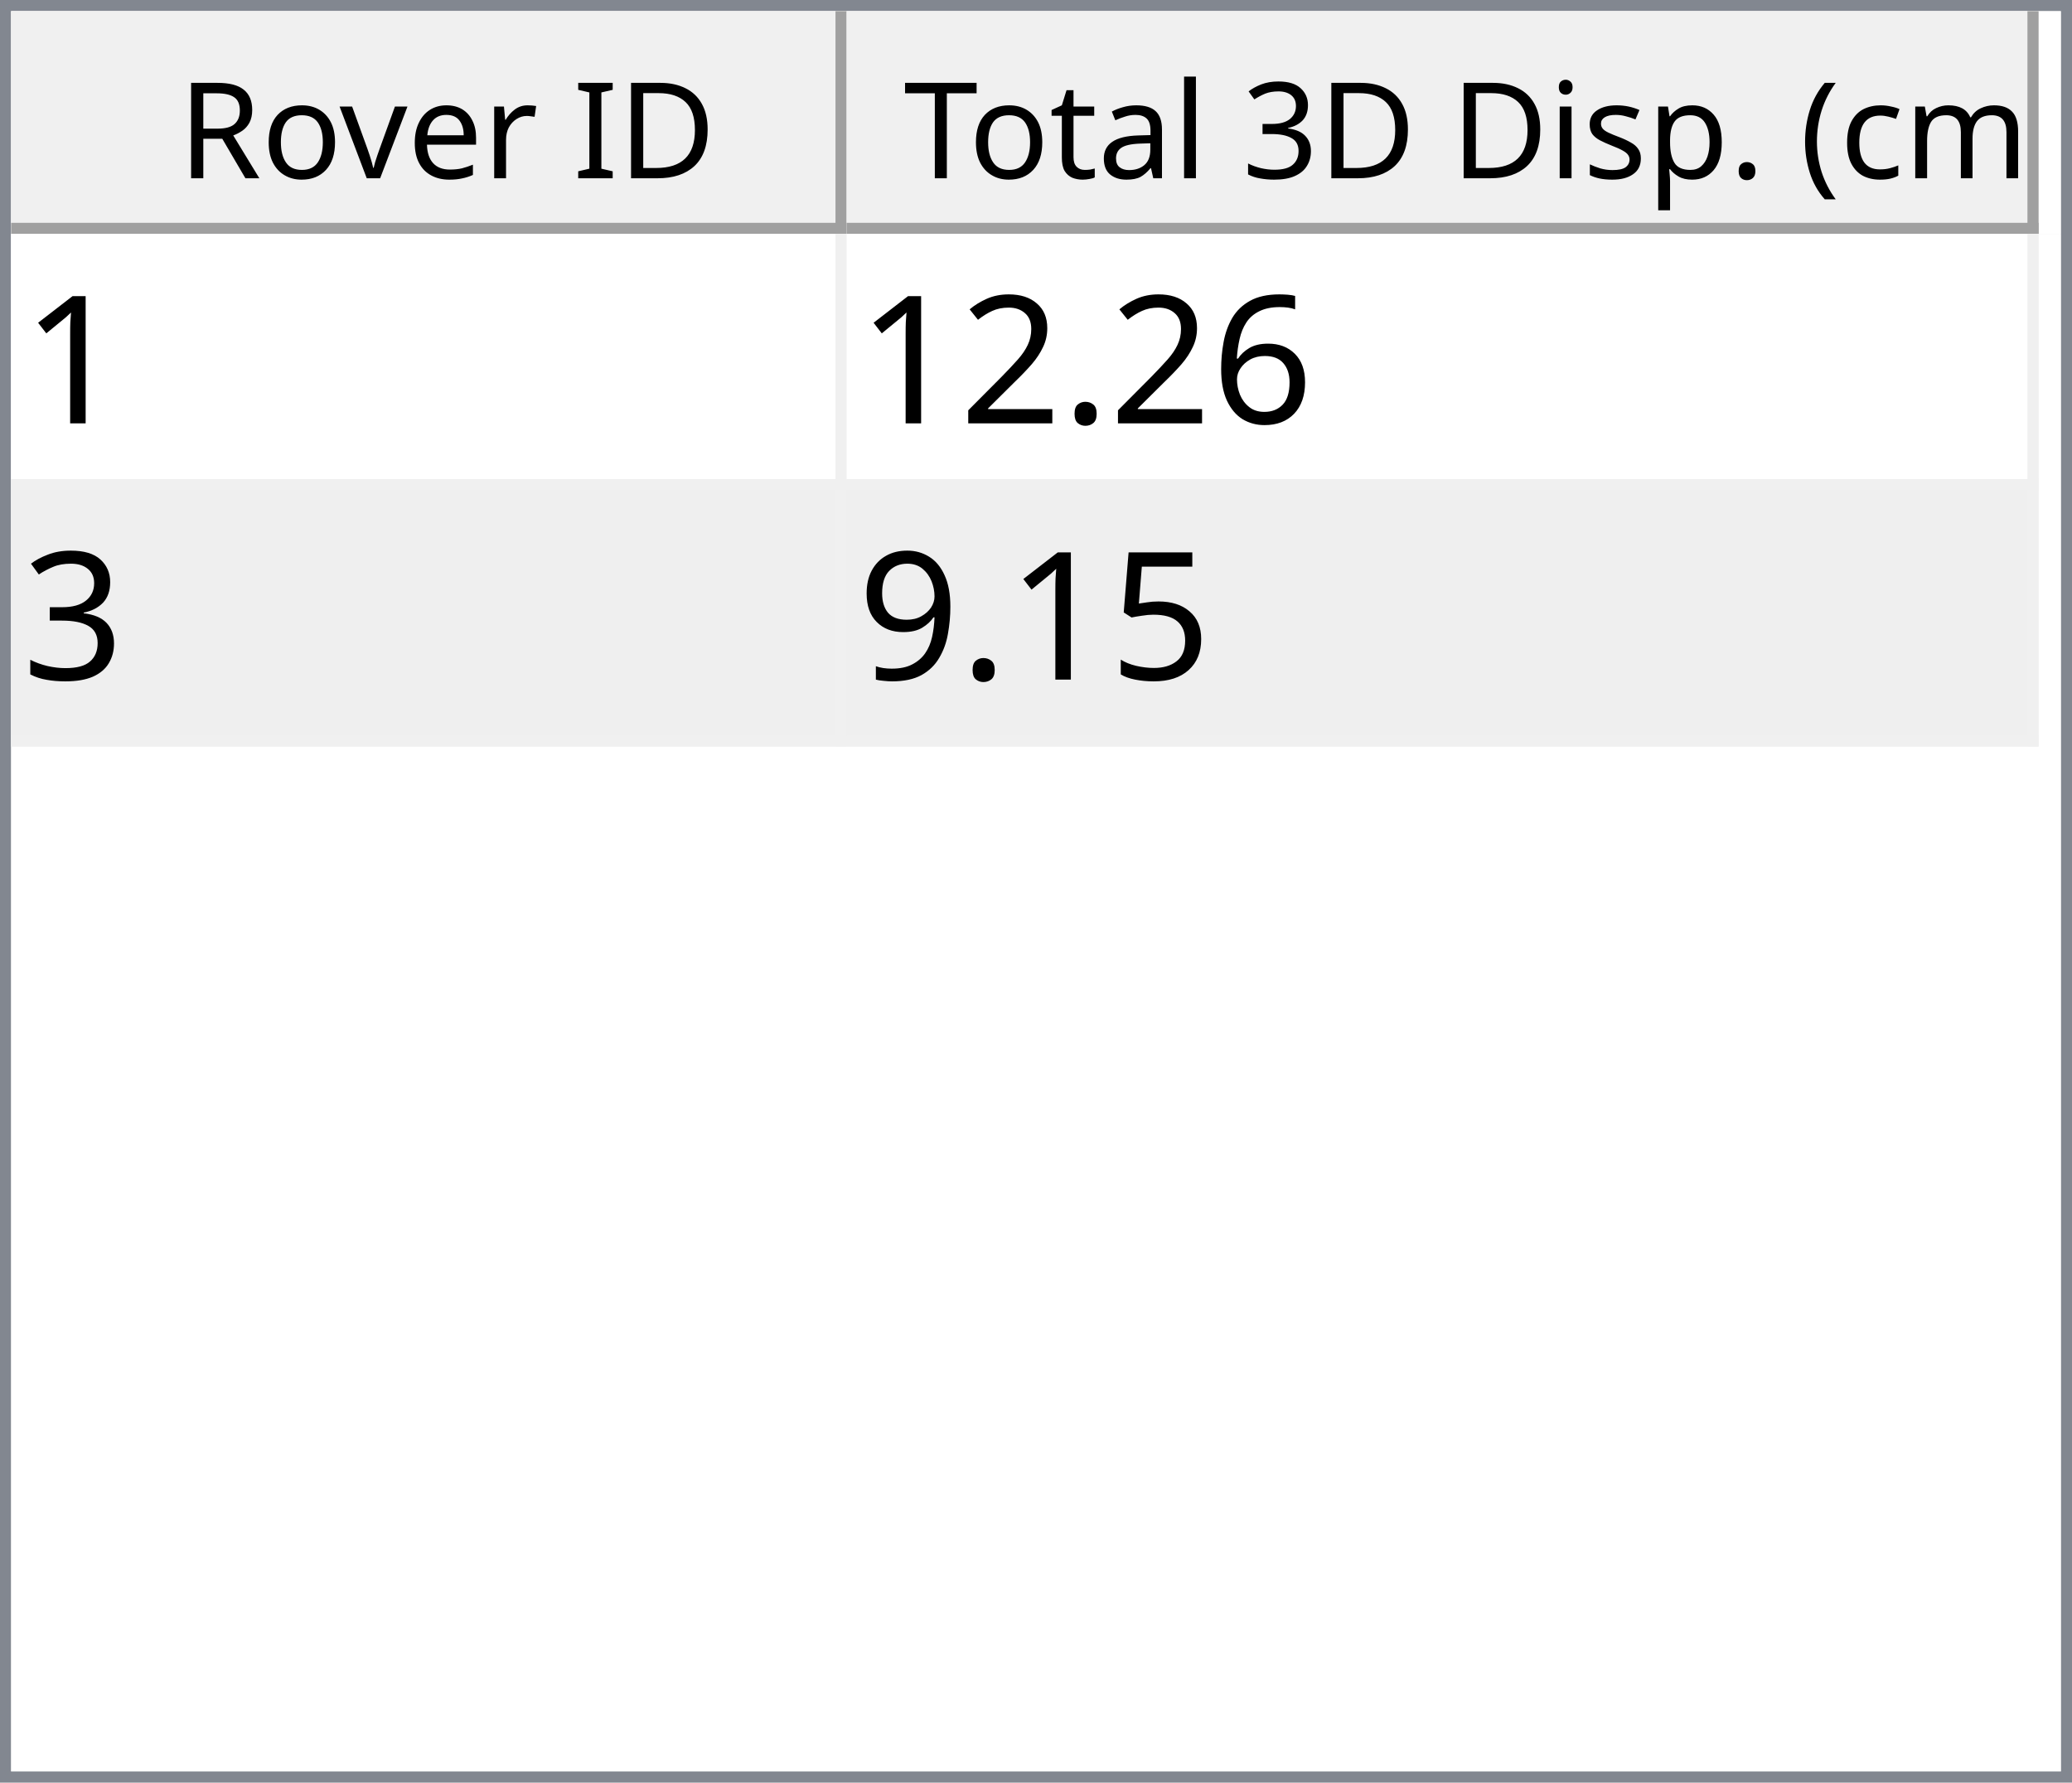
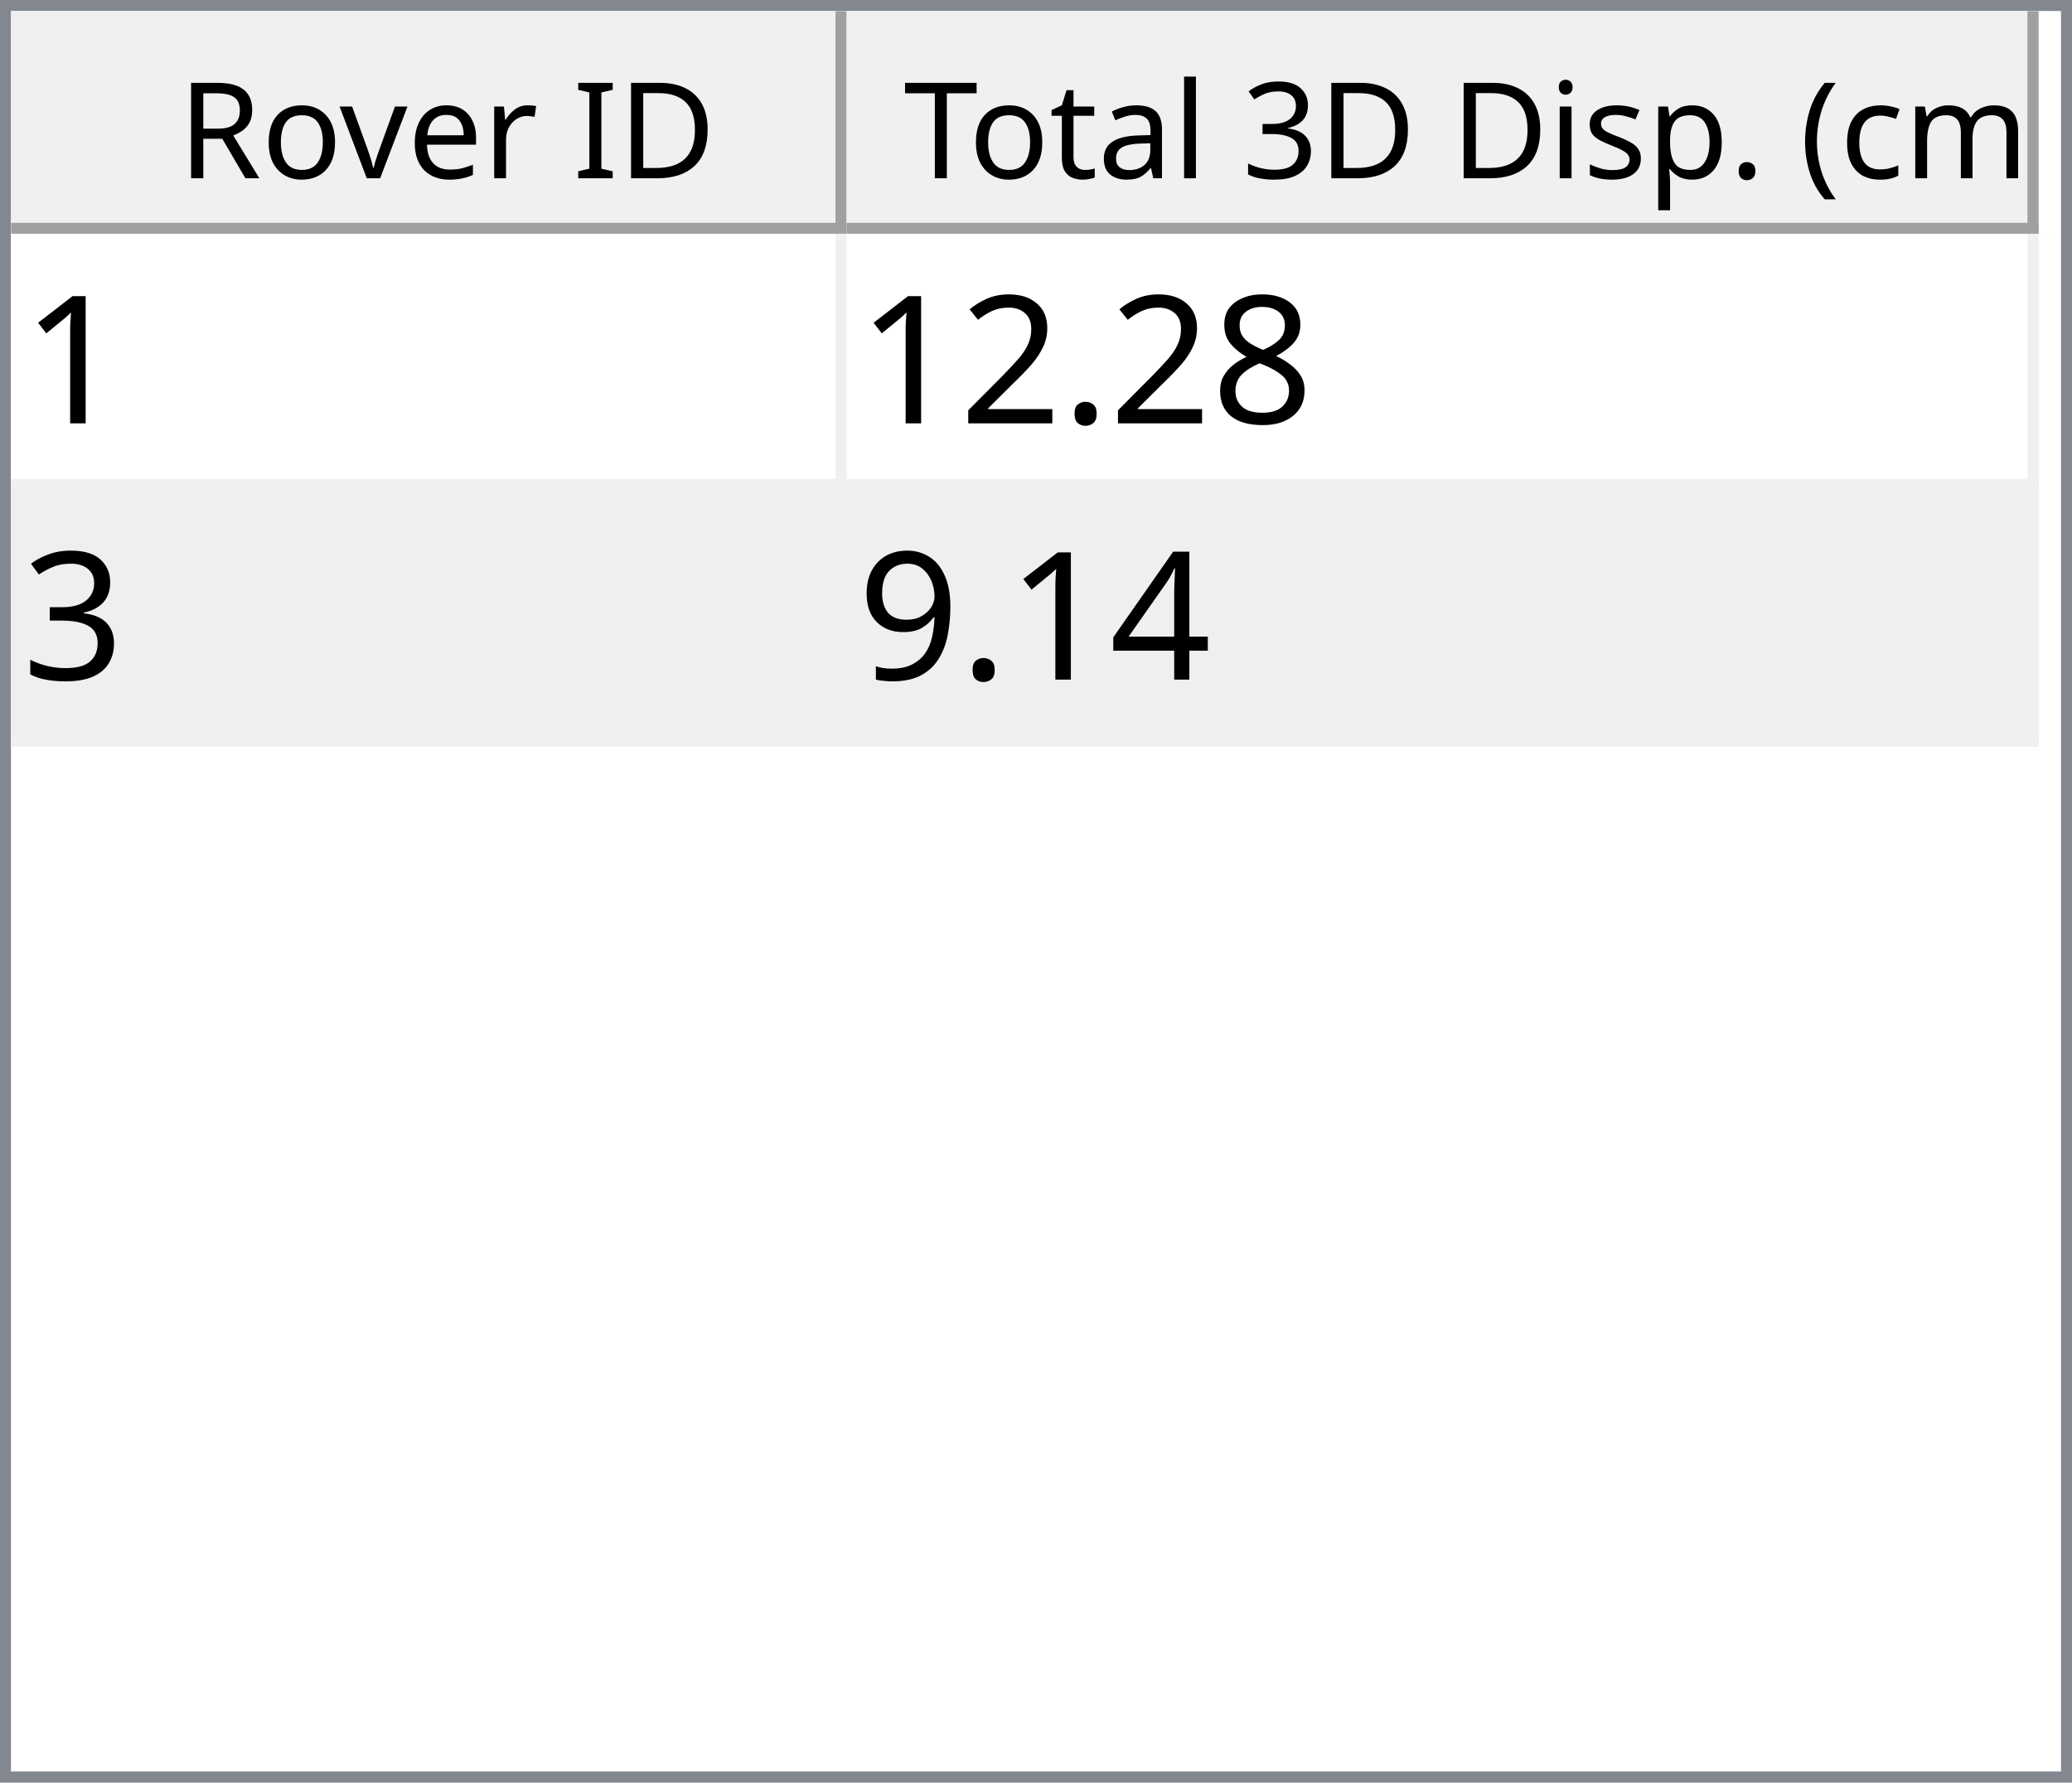
<svg xmlns="http://www.w3.org/2000/svg" style="fill-opacity:1; color-rendering:auto; color-interpolation:auto; text-rendering:auto; stroke:black; stroke-linecap:square; stroke-miterlimit:10; shape-rendering:auto; stroke-opacity:1; fill:black; stroke-dasharray:none; font-weight:normal; stroke-width:1; font-family:'Dialog'; font-style:normal; stroke-linejoin:miter; font-size:12px; stroke-dashoffset:0; image-rendering:auto;" width="186" height="160">
  <defs id="genericDefs" />
  <g>
    <defs id="defs1">
      <clipPath clipPathUnits="userSpaceOnUse" id="clipPath1">
        <path d="M0 0 L186 0 L186 160 L0 160 L0 0 Z" />
      </clipPath>
      <clipPath clipPathUnits="userSpaceOnUse" id="clipPath2">
        <path d="M0 0 L0 160 L186 160 L186 0 Z" />
      </clipPath>
      <clipPath clipPathUnits="userSpaceOnUse" id="clipPath3">
        <path d="M0 0 L0 20 L184 20 L184 0 Z" />
      </clipPath>
      <clipPath clipPathUnits="userSpaceOnUse" id="clipPath4">
        <path d="M0 0 L0 20 L75 20 L75 0 Z" />
      </clipPath>
      <clipPath clipPathUnits="userSpaceOnUse" id="clipPath5">
        <path d="M1 1 L1 19 L74 19 L74 1 Z" />
      </clipPath>
      <clipPath clipPathUnits="userSpaceOnUse" id="clipPath6">
        <path d="M0 0 L0 18 L73 18 L73 0 Z" />
      </clipPath>
      <clipPath clipPathUnits="userSpaceOnUse" id="clipPath7">
        <path d="M-0.5 -0.5 L-0.5 19.5 L74.5 19.5 L74.5 -0.5 Z" />
      </clipPath>
      <clipPath clipPathUnits="userSpaceOnUse" id="clipPath8">
        <path d="M0 0 L0 20 L107 20 L107 0 Z" />
      </clipPath>
      <clipPath clipPathUnits="userSpaceOnUse" id="clipPath9">
        <path d="M1 1 L1 19 L106 19 L106 1 Z" />
      </clipPath>
      <clipPath clipPathUnits="userSpaceOnUse" id="clipPath10">
        <path d="M0 0 L0 18 L105 18 L105 0 Z" />
      </clipPath>
      <clipPath clipPathUnits="userSpaceOnUse" id="clipPath11">
        <path d="M-0.5 -0.5 L-0.5 19.5 L106.5 19.5 L106.5 -0.5 Z" />
      </clipPath>
      <clipPath clipPathUnits="userSpaceOnUse" id="clipPath12">
        <path d="M0 0 L0 138 L184 138 L184 0 Z" />
      </clipPath>
      <clipPath clipPathUnits="userSpaceOnUse" id="clipPath13">
        <path d="M0 0 L0 46 L182 46 L182 0 Z" />
      </clipPath>
      <clipPath clipPathUnits="userSpaceOnUse" id="clipPath14">
        <path d="M-0.5 -0.5 L-0.5 45.5 L181.5 45.5 L181.5 -0.5 Z" />
      </clipPath>
      <clipPath clipPathUnits="userSpaceOnUse" id="clipPath15">
        <path d="M0 0 L0 22 L74 22 L74 0 Z" />
      </clipPath>
      <clipPath clipPathUnits="userSpaceOnUse" id="clipPath16">
        <path d="M0 0 L0 22 L106 22 L106 0 Z" />
      </clipPath>
      <font horiz-adv-x="64.551" id="font1">
        <font-face ascent="107.91" descent="25.098" units-per-em="100" style="font-style:normal; font-family:Segoe UI; font-weight:normal;" />
        <missing-glyph horiz-adv-x="64.551" d="M8.109 0 L8.109 68.266 L56.453 68.266 L56.453 0 L8.109 0 ZM15.328 7.234 L49.219 7.234 L49.219 61.031 L15.328 61.031 L15.328 7.234 Z" />
        <glyph unicode="D" horiz-adv-x="70.117" d="M9.188 0 L9.188 70.016 L28.516 70.016 Q65.531 70.016 65.531 35.891 Q65.531 19.672 55.25 9.836 Q44.969 0 27.734 0 L9.188 0 ZM17.391 62.594 L17.391 7.422 L27.828 7.422 Q41.609 7.422 49.273 14.797 Q56.938 22.172 56.938 35.688 Q56.938 62.594 28.328 62.594 L17.391 62.594 Z" />
        <glyph unicode="I" horiz-adv-x="26.611" d="M17.391 0 L9.188 0 L9.188 70.016 L17.391 70.016 L17.391 0 Z" />
        <glyph unicode=" " horiz-adv-x="27.393" d="" />
        <glyph unicode="r" horiz-adv-x="34.766" d="M34.188 41.891 Q32.078 43.5 28.125 43.5 Q23 43.5 19.555 38.672 Q16.109 33.844 16.109 25.484 L16.109 0 L8.109 0 L8.109 50 L16.109 50 L16.109 39.703 L16.312 39.703 Q18.016 44.969 21.531 47.922 Q25.047 50.875 29.391 50.875 Q32.516 50.875 34.188 50.203 L34.188 41.891 Z" />
        <glyph unicode="e" horiz-adv-x="52.295" d="M48.297 23 L12.984 23 Q13.188 14.656 17.484 10.109 Q21.781 5.562 29.297 5.562 Q37.75 5.562 44.828 11.141 L44.828 3.609 Q38.234 -1.172 27.391 -1.172 Q16.797 -1.172 10.742 5.641 Q4.688 12.453 4.688 24.812 Q4.688 36.469 11.305 43.82 Q17.922 51.172 27.734 51.172 Q37.547 51.172 42.922 44.828 Q48.297 38.484 48.297 27.203 L48.297 23 ZM40.094 29.781 Q40.047 36.719 36.75 40.578 Q33.453 44.438 27.594 44.438 Q21.922 44.438 17.969 40.383 Q14.016 36.328 13.094 29.781 L40.094 29.781 Z" />
        <glyph unicode="v" horiz-adv-x="47.9" d="M47.406 50 L27.484 0 L19.625 0 L0.688 50 L9.469 50 L22.172 13.672 Q23.578 9.672 23.922 6.688 L24.125 6.688 Q24.609 10.453 25.688 13.484 L38.969 50 L47.406 50 Z" />
        <glyph unicode="o" horiz-adv-x="58.594" d="M29 -1.172 Q17.922 -1.172 11.305 5.836 Q4.688 12.844 4.688 24.422 Q4.688 37.016 11.57 44.094 Q18.453 51.172 30.172 51.172 Q41.359 51.172 47.633 44.289 Q53.906 37.406 53.906 25.203 Q53.906 13.234 47.141 6.031 Q40.375 -1.172 29 -1.172 ZM29.594 44.438 Q21.875 44.438 17.383 39.188 Q12.891 33.938 12.891 24.703 Q12.891 15.828 17.43 10.695 Q21.969 5.562 29.594 5.562 Q37.359 5.562 41.531 10.594 Q45.703 15.625 45.703 24.906 Q45.703 34.281 41.531 39.359 Q37.359 44.438 29.594 44.438 Z" />
        <glyph unicode="R" horiz-adv-x="59.814" d="M59.375 0 L49.609 0 L37.891 19.625 Q36.281 22.359 34.766 24.289 Q33.25 26.219 31.664 27.438 Q30.078 28.656 28.25 29.219 Q26.422 29.781 24.125 29.781 L17.391 29.781 L17.391 0 L9.188 0 L9.188 70.016 L30.078 70.016 Q34.672 70.016 38.555 68.867 Q42.438 67.719 45.289 65.375 Q48.141 63.031 49.758 59.547 Q51.375 56.062 51.375 51.375 Q51.375 47.703 50.273 44.656 Q49.172 41.609 47.148 39.211 Q45.125 36.812 42.266 35.133 Q39.406 33.453 35.844 32.516 L35.844 32.328 Q37.594 31.547 38.891 30.547 Q40.188 29.547 41.359 28.18 Q42.531 26.812 43.68 25.078 Q44.828 23.344 46.234 21.047 L59.375 0 ZM17.391 62.594 L17.391 37.203 L28.516 37.203 Q31.594 37.203 34.203 38.133 Q36.812 39.062 38.719 40.797 Q40.625 42.531 41.703 45.047 Q42.781 47.562 42.781 50.688 Q42.781 56.297 39.141 59.445 Q35.5 62.594 28.609 62.594 L17.391 62.594 Z" />
        <glyph unicode=")" horiz-adv-x="30.176" d="M8.297 -15.922 L1.172 -15.922 Q16.406 2.344 16.406 26.812 Q16.406 51.469 1.078 70.016 L8.297 70.016 Q23.531 52.156 23.531 26.703 Q23.531 1.375 8.297 -15.922 Z" />
        <glyph unicode="m" horiz-adv-x="86.133" d="M79.109 0 L71.094 0 L71.094 28.719 Q71.094 37.016 68.531 40.727 Q65.969 44.438 59.906 44.438 Q54.781 44.438 51.195 39.75 Q47.609 35.062 47.609 28.516 L47.609 0 L39.594 0 L39.594 29.688 Q39.594 44.438 28.219 44.438 Q22.953 44.438 19.531 40.016 Q16.109 35.594 16.109 28.516 L16.109 0 L8.109 0 L8.109 50 L16.109 50 L16.109 42.094 L16.312 42.094 Q21.625 51.172 31.844 51.172 Q36.969 51.172 40.773 48.312 Q44.578 45.453 46 40.828 Q51.562 51.172 62.594 51.172 Q79.109 51.172 79.109 30.812 L79.109 0 Z" />
        <glyph unicode="c" horiz-adv-x="46.191" d="M42.188 2.297 Q36.422 -1.172 28.516 -1.172 Q17.828 -1.172 11.258 5.789 Q4.688 12.75 4.688 23.828 Q4.688 36.188 11.766 43.68 Q18.844 51.172 30.672 51.172 Q37.25 51.172 42.281 48.734 L42.281 40.531 Q36.719 44.438 30.375 44.438 Q22.703 44.438 17.797 38.945 Q12.891 33.453 12.891 24.516 Q12.891 15.719 17.508 10.641 Q22.125 5.562 29.891 5.562 Q36.422 5.562 42.188 9.906 L42.188 2.297 Z" />
        <glyph unicode="(" horiz-adv-x="30.176" d="M29.109 -15.922 L21.969 -15.922 Q6.844 1.375 6.844 26.703 Q6.844 52.156 21.969 70.016 L29.203 70.016 Q13.875 51.469 13.875 26.812 Q13.875 2.344 29.109 -15.922 Z" />
        <glyph unicode="." horiz-adv-x="21.68" d="M10.891 -1.078 Q8.641 -1.078 7.055 0.539 Q5.469 2.156 5.469 4.391 Q5.469 6.641 7.055 8.273 Q8.641 9.906 10.891 9.906 Q13.188 9.906 14.797 8.273 Q16.406 6.641 16.406 4.391 Q16.406 2.156 14.797 0.539 Q13.188 -1.078 10.891 -1.078 Z" />
        <glyph unicode="p" horiz-adv-x="58.789" d="M16.312 7.234 L16.109 7.234 L16.109 -23 L8.109 -23 L8.109 50 L16.109 50 L16.109 41.219 L16.312 41.219 Q22.219 51.172 33.594 51.172 Q43.266 51.172 48.688 44.461 Q54.109 37.75 54.109 26.469 Q54.109 13.922 48 6.375 Q41.891 -1.172 31.297 -1.172 Q21.578 -1.172 16.312 7.234 ZM16.109 27.391 L16.109 20.406 Q16.109 14.203 20.141 9.883 Q24.172 5.562 30.375 5.562 Q37.641 5.562 41.773 11.133 Q45.906 16.703 45.906 26.609 Q45.906 34.969 42.047 39.703 Q38.188 44.438 31.594 44.438 Q24.609 44.438 20.359 39.578 Q16.109 34.719 16.109 27.391 Z" />
        <glyph unicode="s" horiz-adv-x="42.432" d="M5.078 1.812 L5.078 10.406 Q11.625 5.562 19.484 5.562 Q30.031 5.562 30.031 12.594 Q30.031 14.594 29.125 15.992 Q28.219 17.391 26.68 18.461 Q25.141 19.531 23.07 20.383 Q21 21.234 18.609 22.172 Q15.281 23.484 12.766 24.828 Q10.25 26.172 8.57 27.859 Q6.891 29.547 6.031 31.695 Q5.172 33.844 5.172 36.719 Q5.172 40.234 6.789 42.945 Q8.406 45.656 11.086 47.484 Q13.766 49.312 17.211 50.242 Q20.656 51.172 24.312 51.172 Q30.812 51.172 35.938 48.922 L35.938 40.828 Q30.422 44.438 23.25 44.438 Q21 44.438 19.195 43.922 Q17.391 43.406 16.094 42.477 Q14.797 41.547 14.086 40.258 Q13.375 38.969 13.375 37.406 Q13.375 35.453 14.086 34.133 Q14.797 32.812 16.164 31.789 Q17.531 30.766 19.484 29.938 Q21.438 29.109 23.922 28.125 Q27.25 26.859 29.883 25.516 Q32.516 24.172 34.375 22.484 Q36.234 20.797 37.234 18.602 Q38.234 16.406 38.234 13.375 Q38.234 9.672 36.602 6.938 Q34.969 4.203 32.234 2.398 Q29.5 0.594 25.93 -0.289 Q22.359 -1.172 18.453 -1.172 Q10.75 -1.172 5.078 1.812 Z" />
        <glyph unicode="i" horiz-adv-x="24.219" d="M12.203 62.703 Q10.062 62.703 8.547 64.164 Q7.031 65.625 7.031 67.875 Q7.031 70.125 8.547 71.609 Q10.062 73.094 12.203 73.094 Q14.406 73.094 15.945 71.609 Q17.484 70.125 17.484 67.875 Q17.484 65.719 15.945 64.211 Q14.406 62.703 12.203 62.703 ZM16.109 0 L8.109 0 L8.109 50 L16.109 50 L16.109 0 Z" />
        <glyph unicode="3" horiz-adv-x="53.906" d="M46.531 19.828 Q46.531 15.094 44.75 11.211 Q42.969 7.328 39.719 4.57 Q36.469 1.812 31.93 0.297 Q27.391 -1.219 21.922 -1.219 Q11.922 -1.219 6 2.594 L6 11.188 Q13.094 5.609 22.219 5.609 Q25.875 5.609 28.828 6.539 Q31.781 7.469 33.906 9.227 Q36.031 10.984 37.18 13.477 Q38.328 15.969 38.328 19.094 Q38.328 32.812 18.797 32.812 L12.984 32.812 L12.984 39.594 L18.5 39.594 Q35.797 39.594 35.797 52.484 Q35.797 64.406 22.609 64.406 Q15.188 64.406 8.688 59.422 L8.688 67.188 Q15.375 71.188 24.609 71.188 Q29 71.188 32.57 69.969 Q36.141 68.75 38.68 66.555 Q41.219 64.359 42.609 61.281 Q44 58.203 44 54.5 Q44 40.672 30.031 36.719 L30.031 36.531 Q33.594 36.141 36.625 34.797 Q39.656 33.453 41.852 31.305 Q44.047 29.156 45.289 26.25 Q46.531 23.344 46.531 19.828 Z" />
        <glyph unicode="l" horiz-adv-x="24.219" d="M16.109 0 L8.109 0 L8.109 74.031 L16.109 74.031 L16.109 0 Z" />
        <glyph unicode="a" horiz-adv-x="50.879" d="M43.891 0 L35.891 0 L35.891 7.812 L35.688 7.812 Q30.469 -1.172 20.312 -1.172 Q12.844 -1.172 8.617 2.781 Q4.391 6.734 4.391 13.281 Q4.391 27.297 20.906 29.594 L35.891 31.688 Q35.891 44.438 25.594 44.438 Q16.547 44.438 9.281 38.281 L9.281 46.484 Q16.656 51.172 26.266 51.172 Q43.891 51.172 43.891 32.516 L43.891 0 ZM35.891 25.297 L23.828 23.641 Q18.266 22.859 15.43 20.875 Q12.594 18.891 12.594 13.875 Q12.594 10.203 15.211 7.883 Q17.828 5.562 22.172 5.562 Q28.125 5.562 32.008 9.742 Q35.891 13.922 35.891 20.312 L35.891 25.297 Z" />
        <glyph unicode="t" horiz-adv-x="33.887" d="M31.297 0.484 Q28.469 -1.078 23.828 -1.078 Q10.688 -1.078 10.688 13.578 L10.688 43.172 L2.094 43.172 L2.094 50 L10.688 50 L10.688 62.203 L18.703 64.797 L18.703 50 L31.297 50 L31.297 43.172 L18.703 43.172 L18.703 14.984 Q18.703 9.969 20.414 7.82 Q22.125 5.672 26.078 5.672 Q29.109 5.672 31.297 7.328 L31.297 0.484 Z" />
        <glyph unicode="T" horiz-adv-x="52.393" d="M50.594 62.594 L30.375 62.594 L30.375 0 L22.172 0 L22.172 62.594 L2 62.594 L2 70.016 L50.594 70.016 L50.594 62.594 Z" />
      </font>
      <font horiz-adv-x="75.0" id="font2">
        <font-face ascent="100.537" descent="21.973" units-per-em="100" style="font-style:normal; font-family:sans-serif; font-weight:normal;" />
        <missing-glyph horiz-adv-x="75.0" d="M12.5 0 L12.5 62.5 L62.5 62.5 L62.5 0 L12.5 0 ZM14.062 1.562 L60.938 1.562 L60.938 60.938 L14.062 60.938 L14.062 1.562 Z" />
        <glyph unicode="1" horiz-adv-x="55.615" d="M37.25 0 L28.469 0 L28.469 56 Q25.297 52.984 20.141 49.953 Q14.984 46.922 10.891 45.406 L10.891 53.906 Q18.266 57.375 23.781 62.305 Q29.297 67.234 31.594 71.875 L37.25 71.875 L37.25 0 Z" />
-         <glyph unicode="6" horiz-adv-x="55.615" d="M49.75 54.047 L41.016 53.375 Q39.844 58.547 37.703 60.891 Q34.125 64.656 28.906 64.656 Q24.703 64.656 21.531 62.312 Q17.391 59.281 14.992 53.469 Q12.594 47.656 12.5 36.922 Q15.672 41.75 20.266 44.094 Q24.859 46.438 29.891 46.438 Q38.672 46.438 44.852 39.969 Q51.031 33.5 51.031 23.25 Q51.031 16.5 48.125 10.719 Q45.219 4.938 40.141 1.859 Q35.062 -1.219 28.609 -1.219 Q17.625 -1.219 10.695 6.859 Q3.766 14.938 3.766 33.5 Q3.766 54.25 11.422 63.672 Q18.109 71.875 29.438 71.875 Q37.891 71.875 43.289 67.141 Q48.688 62.406 49.75 54.047 ZM13.875 23.188 Q13.875 18.656 15.797 14.508 Q17.719 10.359 21.188 8.18 Q24.656 6 28.469 6 Q34.031 6 38.039 10.492 Q42.047 14.984 42.047 22.703 Q42.047 30.125 38.086 34.398 Q34.125 38.672 28.125 38.672 Q22.172 38.672 18.023 34.398 Q13.875 30.125 13.875 23.188 Z" />
+         <glyph unicode="8" horiz-adv-x="55.615" d="M17.672 38.812 Q12.203 40.828 9.57 44.539 Q6.938 48.25 6.938 53.422 Q6.938 61.234 12.555 66.555 Q18.172 71.875 27.484 71.875 Q36.859 71.875 42.578 66.43 Q48.297 60.984 48.297 53.172 Q48.297 48.188 45.68 44.508 Q43.062 40.828 37.75 38.812 Q44.344 36.672 47.781 31.883 Q51.219 27.094 51.219 20.453 Q51.219 11.281 44.727 5.031 Q38.234 -1.219 27.641 -1.219 Q17.047 -1.219 10.547 5.055 Q4.047 11.328 4.047 20.703 Q4.047 27.688 7.594 32.398 Q11.141 37.109 17.672 38.812 ZM15.922 53.719 Q15.922 48.641 19.195 45.414 Q22.469 42.188 27.688 42.188 Q32.766 42.188 36.016 45.383 Q39.266 48.578 39.266 53.219 Q39.266 58.062 35.914 61.359 Q32.562 64.656 27.594 64.656 Q22.562 64.656 19.242 61.43 Q15.922 58.203 15.922 53.719 ZM13.094 20.656 Q13.094 16.891 14.875 13.375 Q16.656 9.859 20.172 7.93 Q23.688 6 27.734 6 Q34.031 6 38.133 10.055 Q42.234 14.109 42.234 20.359 Q42.234 26.703 38.016 30.859 Q33.797 35.016 27.438 35.016 Q21.234 35.016 17.164 30.914 Q13.094 26.812 13.094 20.656 Z" />
        <glyph unicode="." horiz-adv-x="27.783" d="M9.078 0 L9.078 10.016 L19.094 10.016 L19.094 0 L9.078 0 Z" />
        <glyph unicode="2" horiz-adv-x="55.615" d="M50.344 8.453 L50.344 0 L3.031 0 Q2.938 3.172 4.047 6.109 Q5.859 10.938 9.836 15.625 Q13.812 20.312 21.344 26.469 Q33.016 36.031 37.117 41.625 Q41.219 47.219 41.219 52.203 Q41.219 57.422 37.477 61.008 Q33.734 64.594 27.734 64.594 Q21.391 64.594 17.578 60.789 Q13.766 56.984 13.719 50.25 L4.688 51.172 Q5.609 61.281 11.664 66.578 Q17.719 71.875 27.938 71.875 Q38.234 71.875 44.242 66.164 Q50.25 60.453 50.25 52 Q50.25 47.703 48.492 43.555 Q46.734 39.406 42.656 34.812 Q38.578 30.219 29.109 22.219 Q21.188 15.578 18.945 13.211 Q16.703 10.844 15.234 8.453 L50.344 8.453 Z" />
        <glyph unicode="3" horiz-adv-x="55.615" d="M4.203 18.891 L12.984 20.062 Q14.5 12.594 18.141 9.297 Q21.781 6 27 6 Q33.203 6 37.477 10.297 Q41.75 14.594 41.75 20.953 Q41.75 27 37.797 30.93 Q33.844 34.859 27.734 34.859 Q25.25 34.859 21.531 33.891 L22.516 41.609 Q23.391 41.5 23.922 41.5 Q29.547 41.5 34.039 44.43 Q38.531 47.359 38.531 53.469 Q38.531 58.297 35.258 61.477 Q31.984 64.656 26.812 64.656 Q21.688 64.656 18.266 61.43 Q14.844 58.203 13.875 51.766 L5.078 53.328 Q6.688 62.156 12.398 67.016 Q18.109 71.875 26.609 71.875 Q32.469 71.875 37.398 69.359 Q42.328 66.844 44.945 62.5 Q47.562 58.156 47.562 53.266 Q47.562 48.641 45.07 44.828 Q42.578 41.016 37.703 38.766 Q44.047 37.312 47.562 32.695 Q51.078 28.078 51.078 21.141 Q51.078 11.766 44.242 5.25 Q37.406 -1.266 26.953 -1.266 Q17.531 -1.266 11.305 4.352 Q5.078 9.969 4.203 18.891 Z" />
-         <glyph unicode="5" horiz-adv-x="55.615" d="M4.156 18.75 L13.375 19.531 Q14.406 12.797 18.141 9.398 Q21.875 6 27.156 6 Q33.5 6 37.891 10.789 Q42.281 15.578 42.281 23.484 Q42.281 31 38.062 35.352 Q33.844 39.703 27 39.703 Q22.75 39.703 19.336 37.773 Q15.922 35.844 13.969 32.766 L5.719 33.844 L12.641 70.609 L48.25 70.609 L48.25 62.203 L19.672 62.203 L15.828 42.969 Q22.266 47.469 29.344 47.469 Q38.719 47.469 45.164 40.969 Q51.609 34.469 51.609 24.266 Q51.609 14.547 45.953 7.469 Q39.062 -1.219 27.156 -1.219 Q17.391 -1.219 11.211 4.25 Q5.031 9.719 4.156 18.75 Z" />
+         <glyph unicode="4" horiz-adv-x="55.615" d="M32.328 0 L32.328 17.141 L1.266 17.141 L1.266 25.203 L33.938 71.578 L41.109 71.578 L41.109 25.203 L50.781 25.203 L50.781 17.141 L41.109 17.141 L41.109 0 L32.328 0 ZM32.328 25.203 L32.328 57.469 L9.906 25.203 L32.328 25.203 Z" />
        <glyph unicode="9" horiz-adv-x="55.615" d="M5.469 16.547 L13.922 17.328 Q14.984 11.375 18.016 8.688 Q21.047 6 25.781 6 Q29.828 6 32.883 7.859 Q35.938 9.719 37.891 12.82 Q39.844 15.922 41.164 21.195 Q42.484 26.469 42.484 31.938 Q42.484 32.516 42.438 33.688 Q39.797 29.5 35.234 26.883 Q30.672 24.266 25.344 24.266 Q16.453 24.266 10.305 30.711 Q4.156 37.156 4.156 47.703 Q4.156 58.594 10.578 65.234 Q17 71.875 26.656 71.875 Q33.641 71.875 39.43 68.117 Q45.219 64.359 48.219 57.398 Q51.219 50.438 51.219 37.25 Q51.219 23.531 48.242 15.406 Q45.266 7.281 39.383 3.031 Q33.5 -1.219 25.594 -1.219 Q17.188 -1.219 11.867 3.445 Q6.547 8.109 5.469 16.547 ZM41.453 48.141 Q41.453 55.719 37.43 60.156 Q33.406 64.594 27.734 64.594 Q21.875 64.594 17.531 59.812 Q13.188 55.031 13.188 47.406 Q13.188 40.578 17.312 36.305 Q21.438 32.031 27.484 32.031 Q33.594 32.031 37.523 36.305 Q41.453 40.578 41.453 48.141 Z" />
      </font>
    </defs>
    <g style="fill:white; stroke:white;">
      <rect x="0" y="0" width="186" style="clip-path:url(#clipPath1); stroke:none;" height="160" />
    </g>
    <g style="fill:white; text-rendering:optimizeSpeed; color-rendering:optimizeSpeed; image-rendering:optimizeSpeed; shape-rendering:crispEdges; stroke:white; color-interpolation:sRGB;">
      <rect x="0" width="186" height="160" y="0" style="stroke:none;" />
      <path style="stroke:none;" d="M0 160 L186 160 L186 0 L0 0 Z" />
    </g>
    <g style="fill:rgb(240,240,240); font-family:'Segoe UI'; stroke:rgb(240,240,240);">
      <rect x="0" y="0" width="186" style="clip-path:url(#clipPath2); stroke:none;" height="160" />
    </g>
    <g style="fill:rgb(130,135,144); font-family:'Segoe UI'; stroke:rgb(130,135,144);">
      <path d="M0 0 L186 0 L186 160 L0 160 L0 0 ZM1 1 L185 1 L185 159 L1 159 L1 1 Z" style="fill-rule:evenodd; clip-path:url(#clipPath2); stroke:none;" />
    </g>
    <g style="fill:white; font-family:'Segoe UI'; stroke:white;" transform="translate(1,1)">
      <rect x="0" y="0" width="184" style="clip-path:url(#clipPath3); stroke:none;" height="20" />
    </g>
    <g style="fill:rgb(240,240,240); font-family:'Segoe UI'; stroke:rgb(240,240,240);" transform="translate(1,1)">
      <rect x="0" y="0" width="75" style="clip-path:url(#clipPath4); stroke:none;" height="20" />
    </g>
    <g style="font-family:'Segoe UI';" transform="translate(2,2)">
      <text x="14" xml:space="preserve" y="14" style="clip-path:url(#clipPath6); stroke:none;">Rover ID</text>
    </g>
    <g style="fill:rgb(160,160,160); font-family:'Segoe UI'; stroke:rgb(160,160,160); stroke-linejoin:bevel;" transform="translate(1.5,1.5)">
      <line x1="74" x2="74" y1="0" style="fill:none; clip-path:url(#clipPath7);" y2="19" />
    </g>
    <g style="fill:rgb(160,160,160); font-family:'Segoe UI'; stroke:rgb(160,160,160); stroke-linejoin:bevel;" transform="matrix(1,0,0,1,1,1) translate(0.5,0.5)">
      <line x1="0" x2="74" y1="19" style="fill:none; clip-path:url(#clipPath7);" y2="19" />
    </g>
    <g style="fill:rgb(240,240,240); font-family:'Segoe UI'; stroke:rgb(240,240,240);" transform="translate(76,1)">
      <rect x="0" y="0" width="107" style="clip-path:url(#clipPath8); stroke:none;" height="20" />
    </g>
    <g style="font-family:'Segoe UI';" transform="translate(77,2)">
      <text x="1" xml:space="preserve" y="14" style="clip-path:url(#clipPath10); stroke:none;"> Total 3D Disp. (cm)</text>
    </g>
    <g style="fill:rgb(160,160,160); font-family:'Segoe UI'; stroke:rgb(160,160,160); stroke-linejoin:bevel;" transform="translate(76.5,1.5)">
      <line x1="106" x2="106" y1="0" style="fill:none; clip-path:url(#clipPath11);" y2="19" />
    </g>
    <g style="fill:rgb(160,160,160); font-family:'Segoe UI'; stroke:rgb(160,160,160); stroke-linejoin:bevel;" transform="matrix(1,0,0,1,76,1) translate(0.5,0.5)">
      <line x1="0" x2="106" y1="19" style="fill:none; clip-path:url(#clipPath11);" y2="19" />
    </g>
    <g style="fill:white; font-family:'Segoe UI'; stroke:white;" transform="translate(1,21)">
      <rect x="0" y="0" width="184" style="clip-path:url(#clipPath12); stroke:none;" height="138" />
    </g>
    <g style="fill:rgb(240,240,240); font-size:16px; font-family:sans-serif; stroke:rgb(240,240,240);" transform="translate(1,21)">
      <rect x="0" y="0" width="182" style="clip-path:url(#clipPath13); stroke:none;" height="46" />
      <line transform="translate(0.5,0.5)" x1="0" x2="181" y1="22" style="clip-path:url(#clipPath14); fill:none; stroke-linejoin:bevel;" y2="22" />
    </g>
    <g transform="matrix(1,0,0,1,1,21) translate(0.5,0.5)" style="fill:rgb(240,240,240); font-size:16px; font-family:sans-serif; stroke:rgb(240,240,240); stroke-linejoin:bevel;">
      <line x1="0" x2="181" y1="45" style="fill:none; clip-path:url(#clipPath14);" y2="45" />
    </g>
    <g transform="matrix(1,0,0,1,1,21) translate(0.5,0.5)" style="fill:rgb(240,240,240); font-size:16px; font-family:sans-serif; stroke:rgb(240,240,240); stroke-linejoin:bevel;">
      <line x1="74" x2="74" y1="0" style="fill:none; clip-path:url(#clipPath14);" y2="45" />
    </g>
    <g transform="matrix(1,0,0,1,1,21) translate(0.5,0.5)" style="fill:rgb(240,240,240); font-size:16px; font-family:sans-serif; stroke:rgb(240,240,240); stroke-linejoin:bevel;">
      <line x1="181" x2="181" y1="0" style="fill:none; clip-path:url(#clipPath14);" y2="45" />
    </g>
    <g style="fill:white; font-size:16px; font-family:sans-serif; stroke:white;" transform="matrix(1,0,0,1,1,21)">
      <rect x="0" y="0" width="74" style="clip-path:url(#clipPath15); stroke:none;" height="22" />
      <text x="1" y="17" style="fill:black; clip-path:url(#clipPath15); stroke:none;" xml:space="preserve">1</text>
    </g>
    <g style="fill:white; font-size:16px; font-family:sans-serif; stroke:white;" transform="matrix(1,0,0,1,1,21) translate(75,0)">
      <rect x="0" y="0" width="106" style="clip-path:url(#clipPath16); stroke:none;" height="22" />
-       <text x="1" y="17" style="fill:black; clip-path:url(#clipPath16); stroke:none;" xml:space="preserve">12.26</text>
+       <text x="1" y="17" style="fill:black; clip-path:url(#clipPath16); stroke:none;" xml:space="preserve">12.28</text>
    </g>
    <g style="fill:rgb(239,239,239); font-size:16px; font-family:sans-serif; stroke:rgb(239,239,239);" transform="matrix(1,0,0,1,1,21) translate(0,23)">
      <rect x="0" y="0" width="74" style="clip-path:url(#clipPath15); stroke:none;" height="22" />
      <text x="1" y="17" style="fill:black; clip-path:url(#clipPath15); stroke:none;" xml:space="preserve">3</text>
    </g>
    <g style="fill:rgb(239,239,239); font-size:16px; font-family:sans-serif; stroke:rgb(239,239,239);" transform="matrix(1,0,0,1,1,21) translate(75,23)">
      <rect x="0" y="0" width="106" style="clip-path:url(#clipPath16); stroke:none;" height="22" />
-       <text x="1" y="17" style="fill:black; clip-path:url(#clipPath16); stroke:none;" xml:space="preserve">9.15</text>
+       <text x="1" y="17" style="fill:black; clip-path:url(#clipPath16); stroke:none;" xml:space="preserve">9.14</text>
    </g>
  </g>
</svg>
